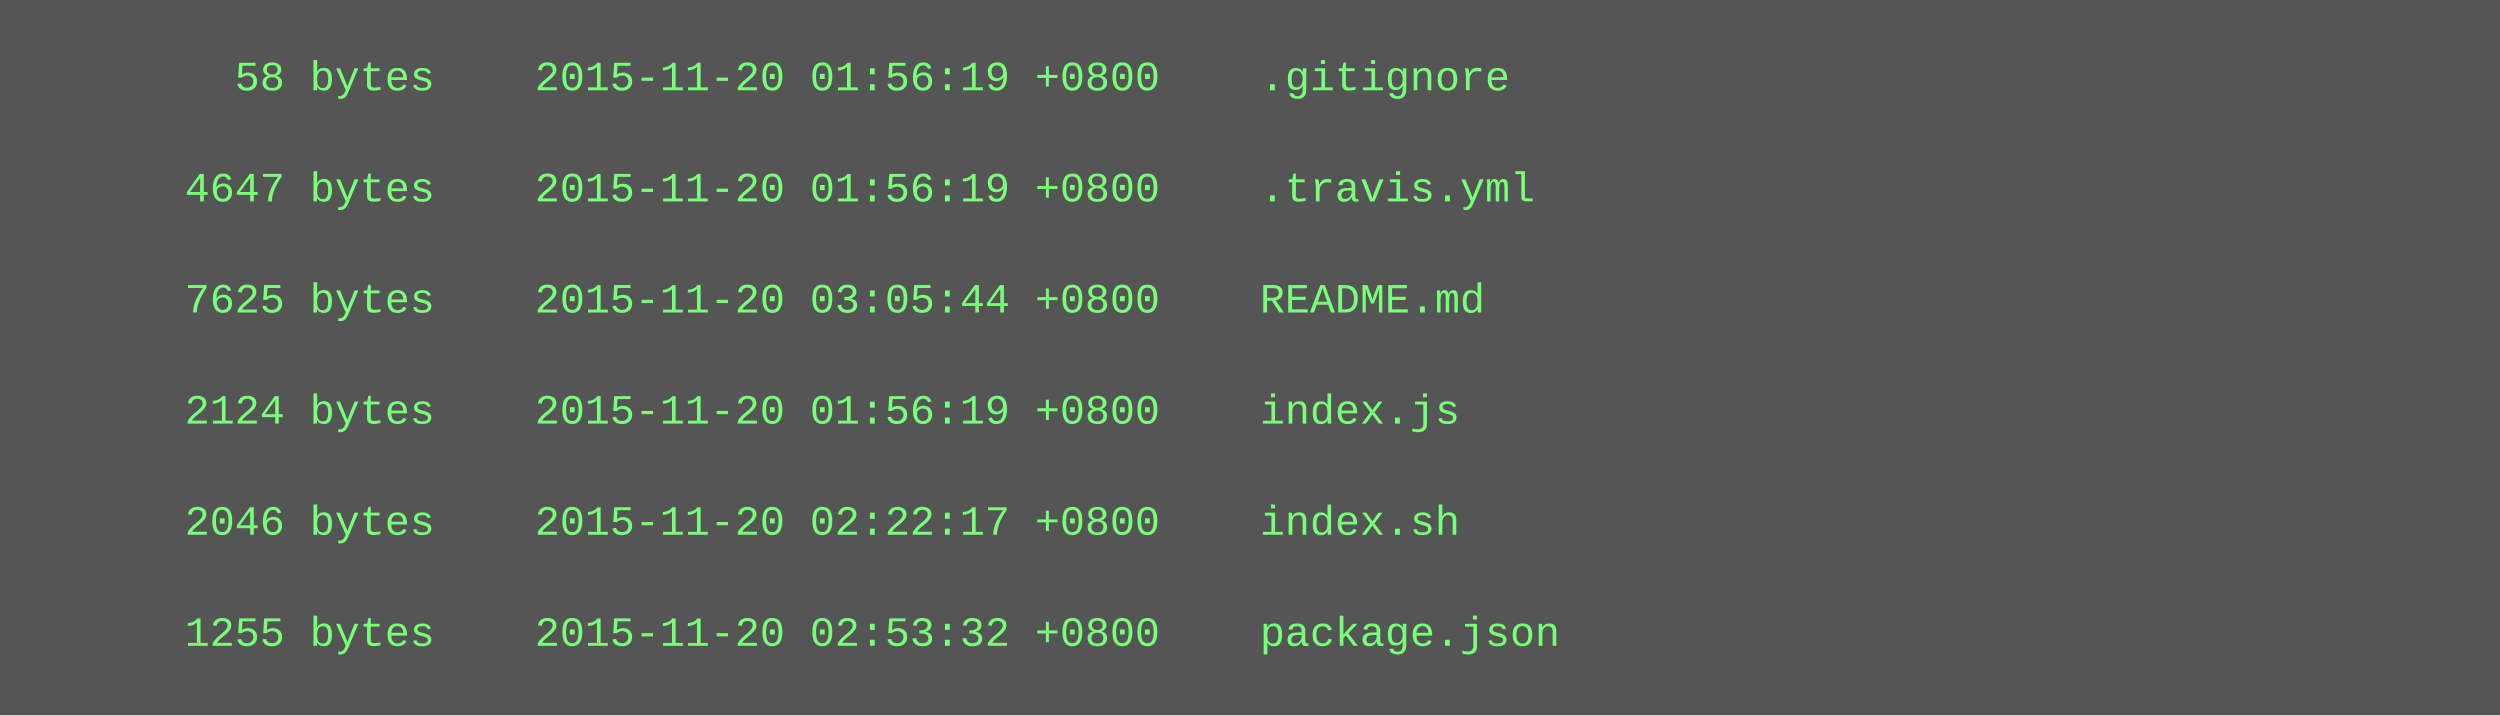
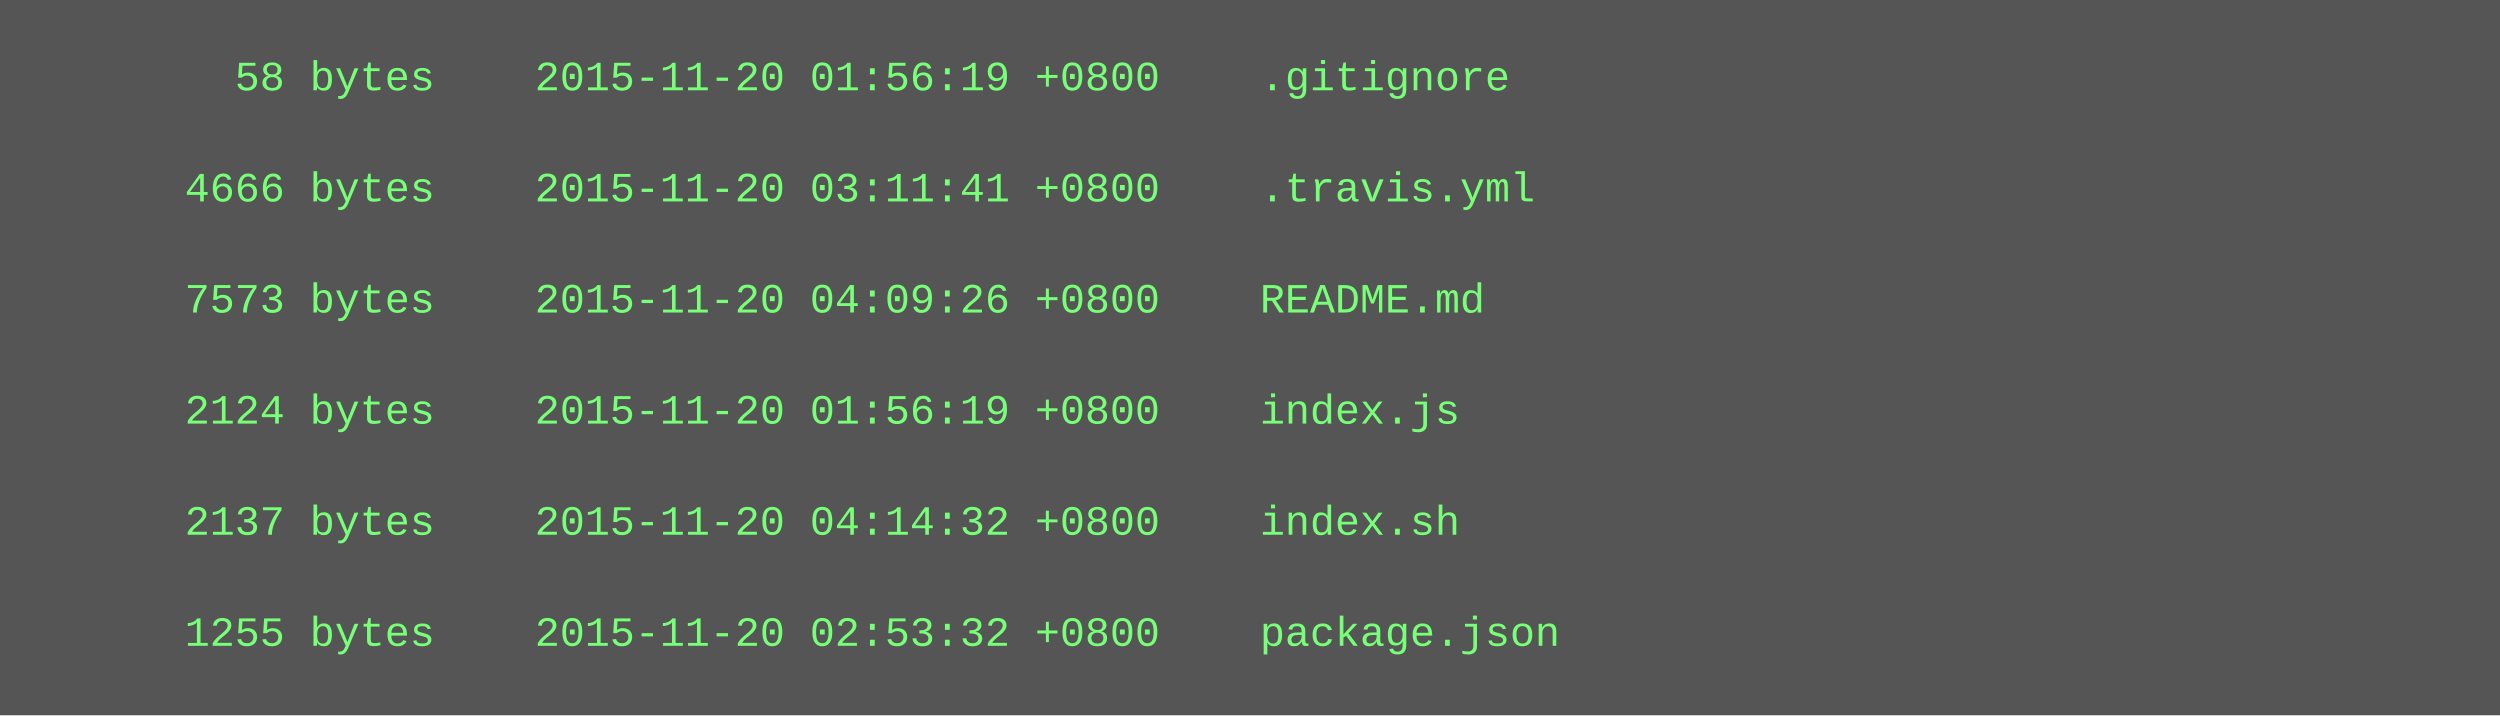
<svg xmlns="http://www.w3.org/2000/svg" height="206" width="720">
  <rect height="206" fill="#555" width="720" />
  <text fill="#7f7" font-family="Courier New" font-size="12" xml:space="preserve">
    <tspan x="10" y="26">        58 bytes    2015-11-20 01:56:19 +0800    .gitignore</tspan>
    <tspan x="10" y="42" />
-     <tspan x="10" y="58">      4647 bytes    2015-11-20 01:56:19 +0800    .travis.yml</tspan>
+     <tspan x="10" y="58">      4666 bytes    2015-11-20 03:11:41 +0800    .travis.yml</tspan>
    <tspan x="10" y="74" />
-     <tspan x="10" y="90">      7625 bytes    2015-11-20 03:05:44 +0800    README.md</tspan>
+     <tspan x="10" y="90">      7573 bytes    2015-11-20 04:09:26 +0800    README.md</tspan>
    <tspan x="10" y="106" />
    <tspan x="10" y="122">      2124 bytes    2015-11-20 01:56:19 +0800    index.js</tspan>
    <tspan x="10" y="138" />
-     <tspan x="10" y="154">      2046 bytes    2015-11-20 02:22:17 +0800    index.sh</tspan>
+     <tspan x="10" y="154">      2137 bytes    2015-11-20 04:14:32 +0800    index.sh</tspan>
    <tspan x="10" y="170" />
    <tspan x="10" y="186">      1255 bytes    2015-11-20 02:53:32 +0800    package.json</tspan>
  </text>
</svg>
